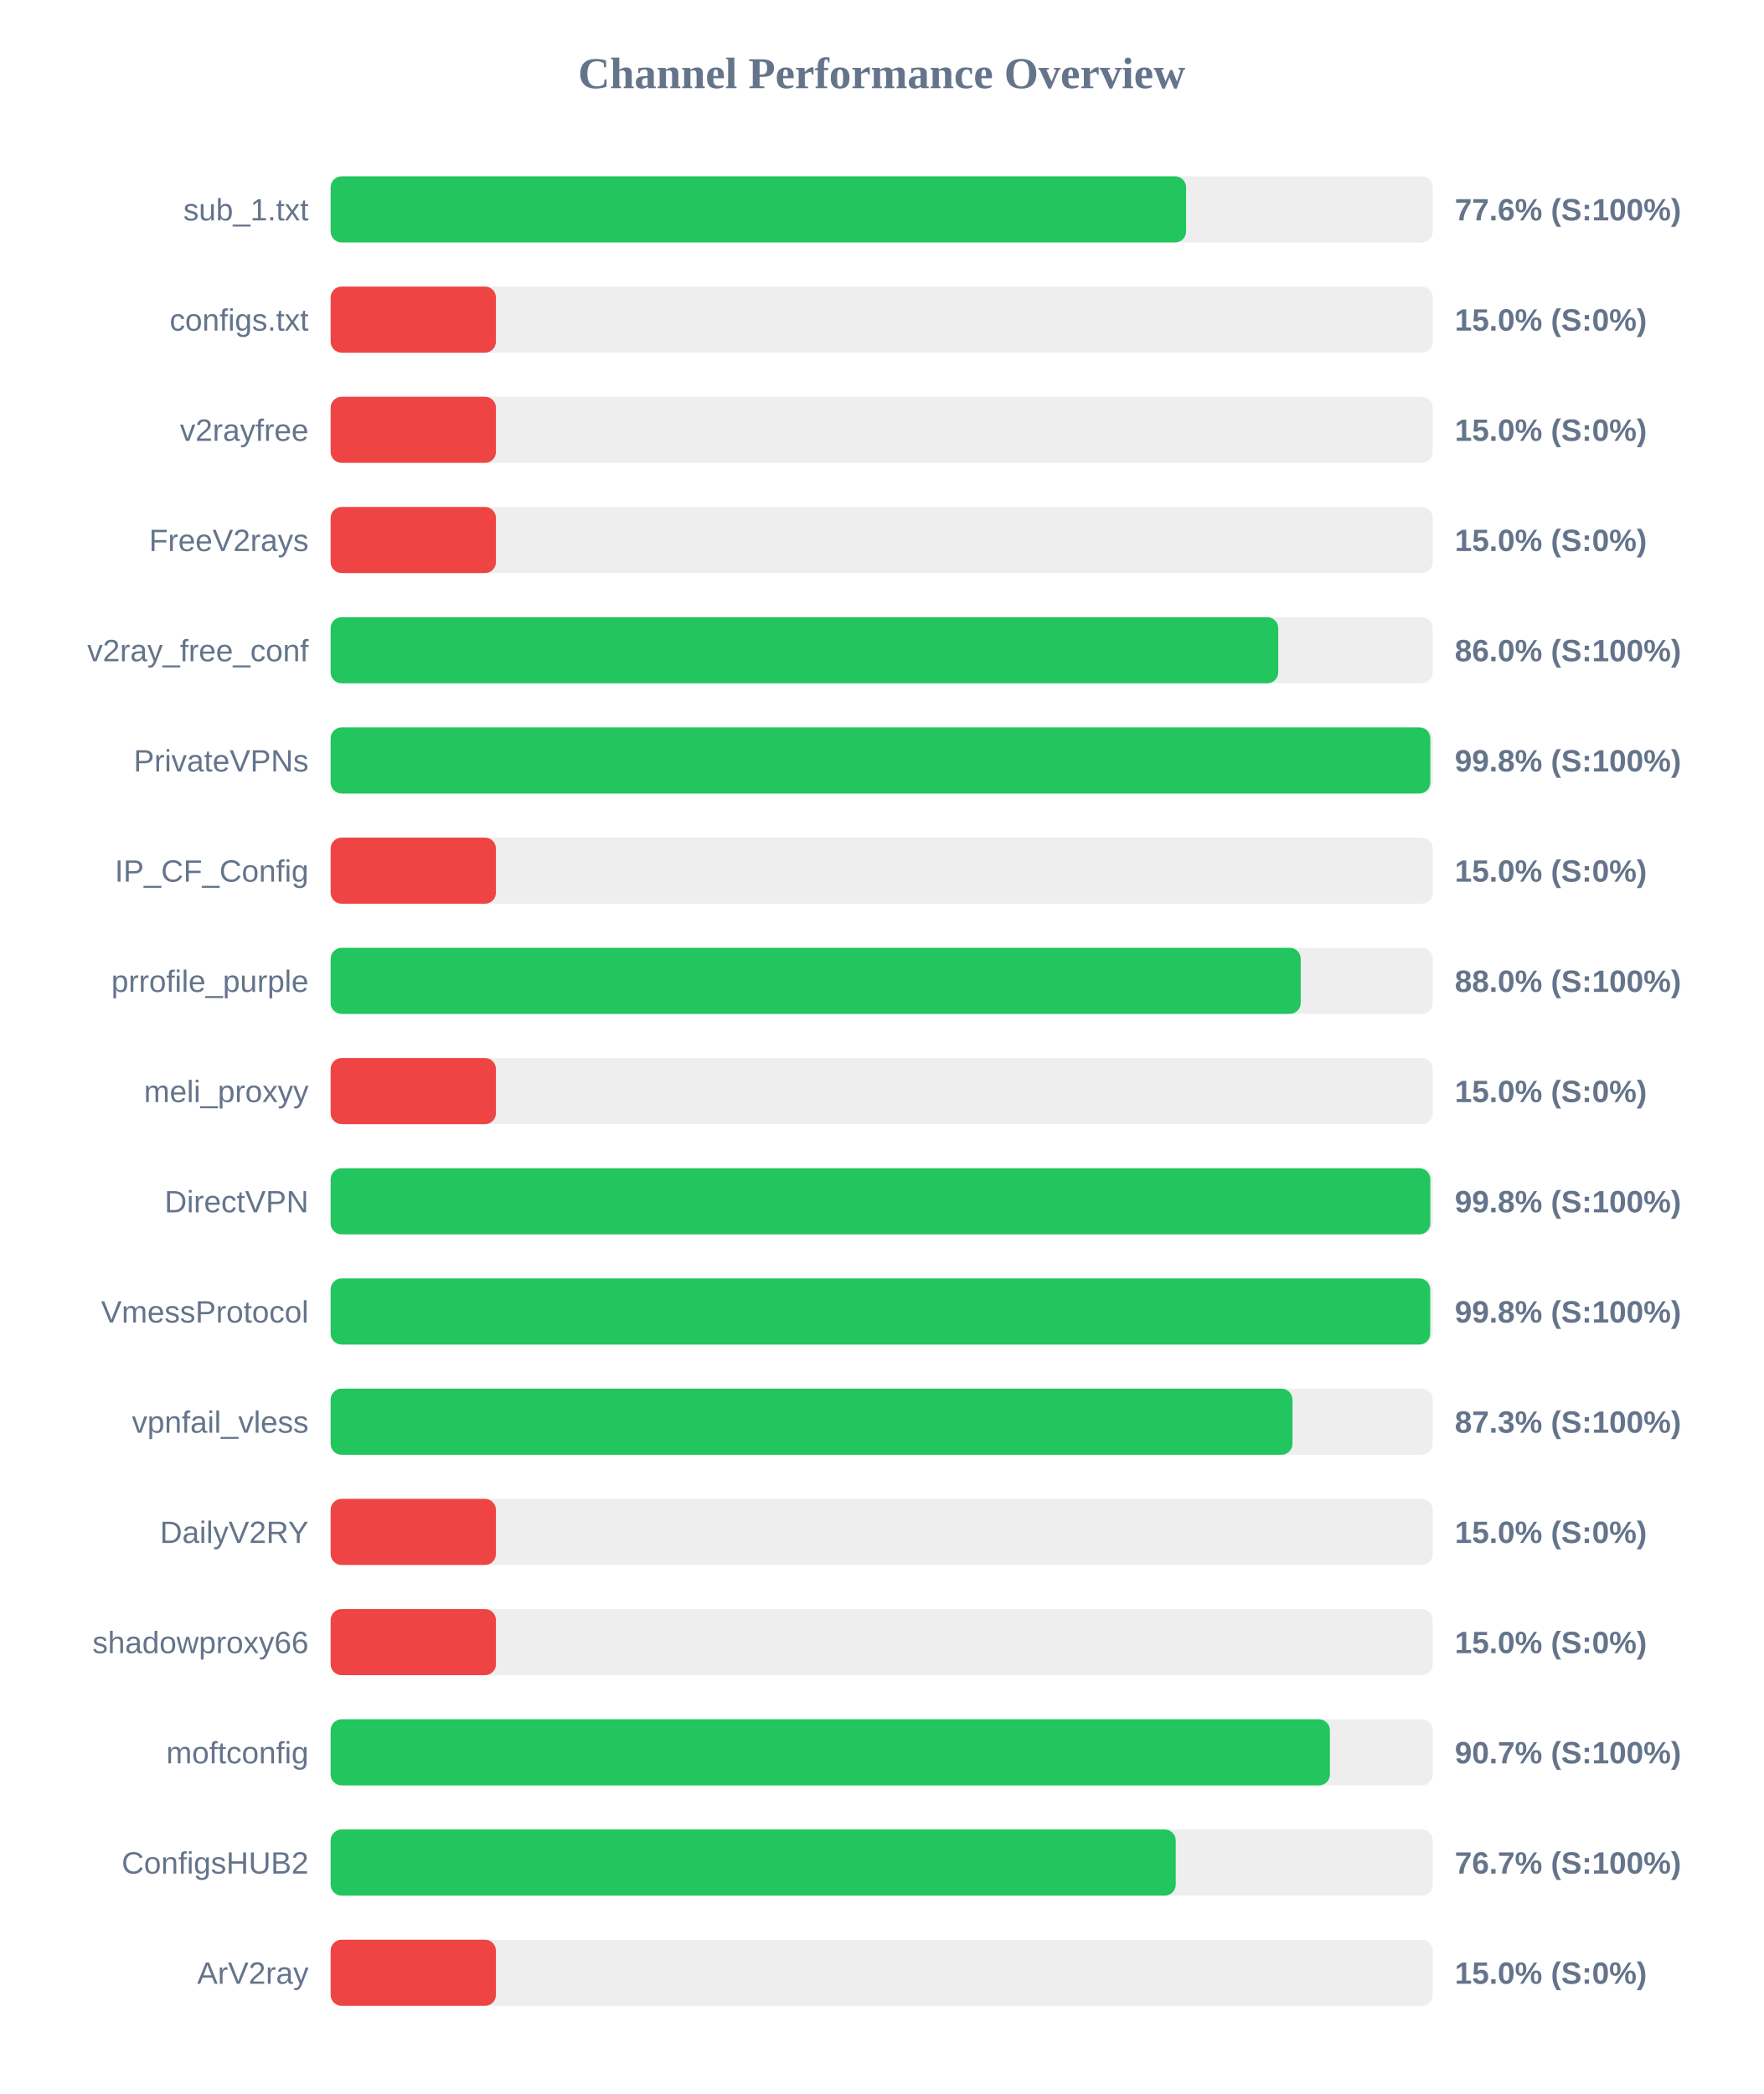
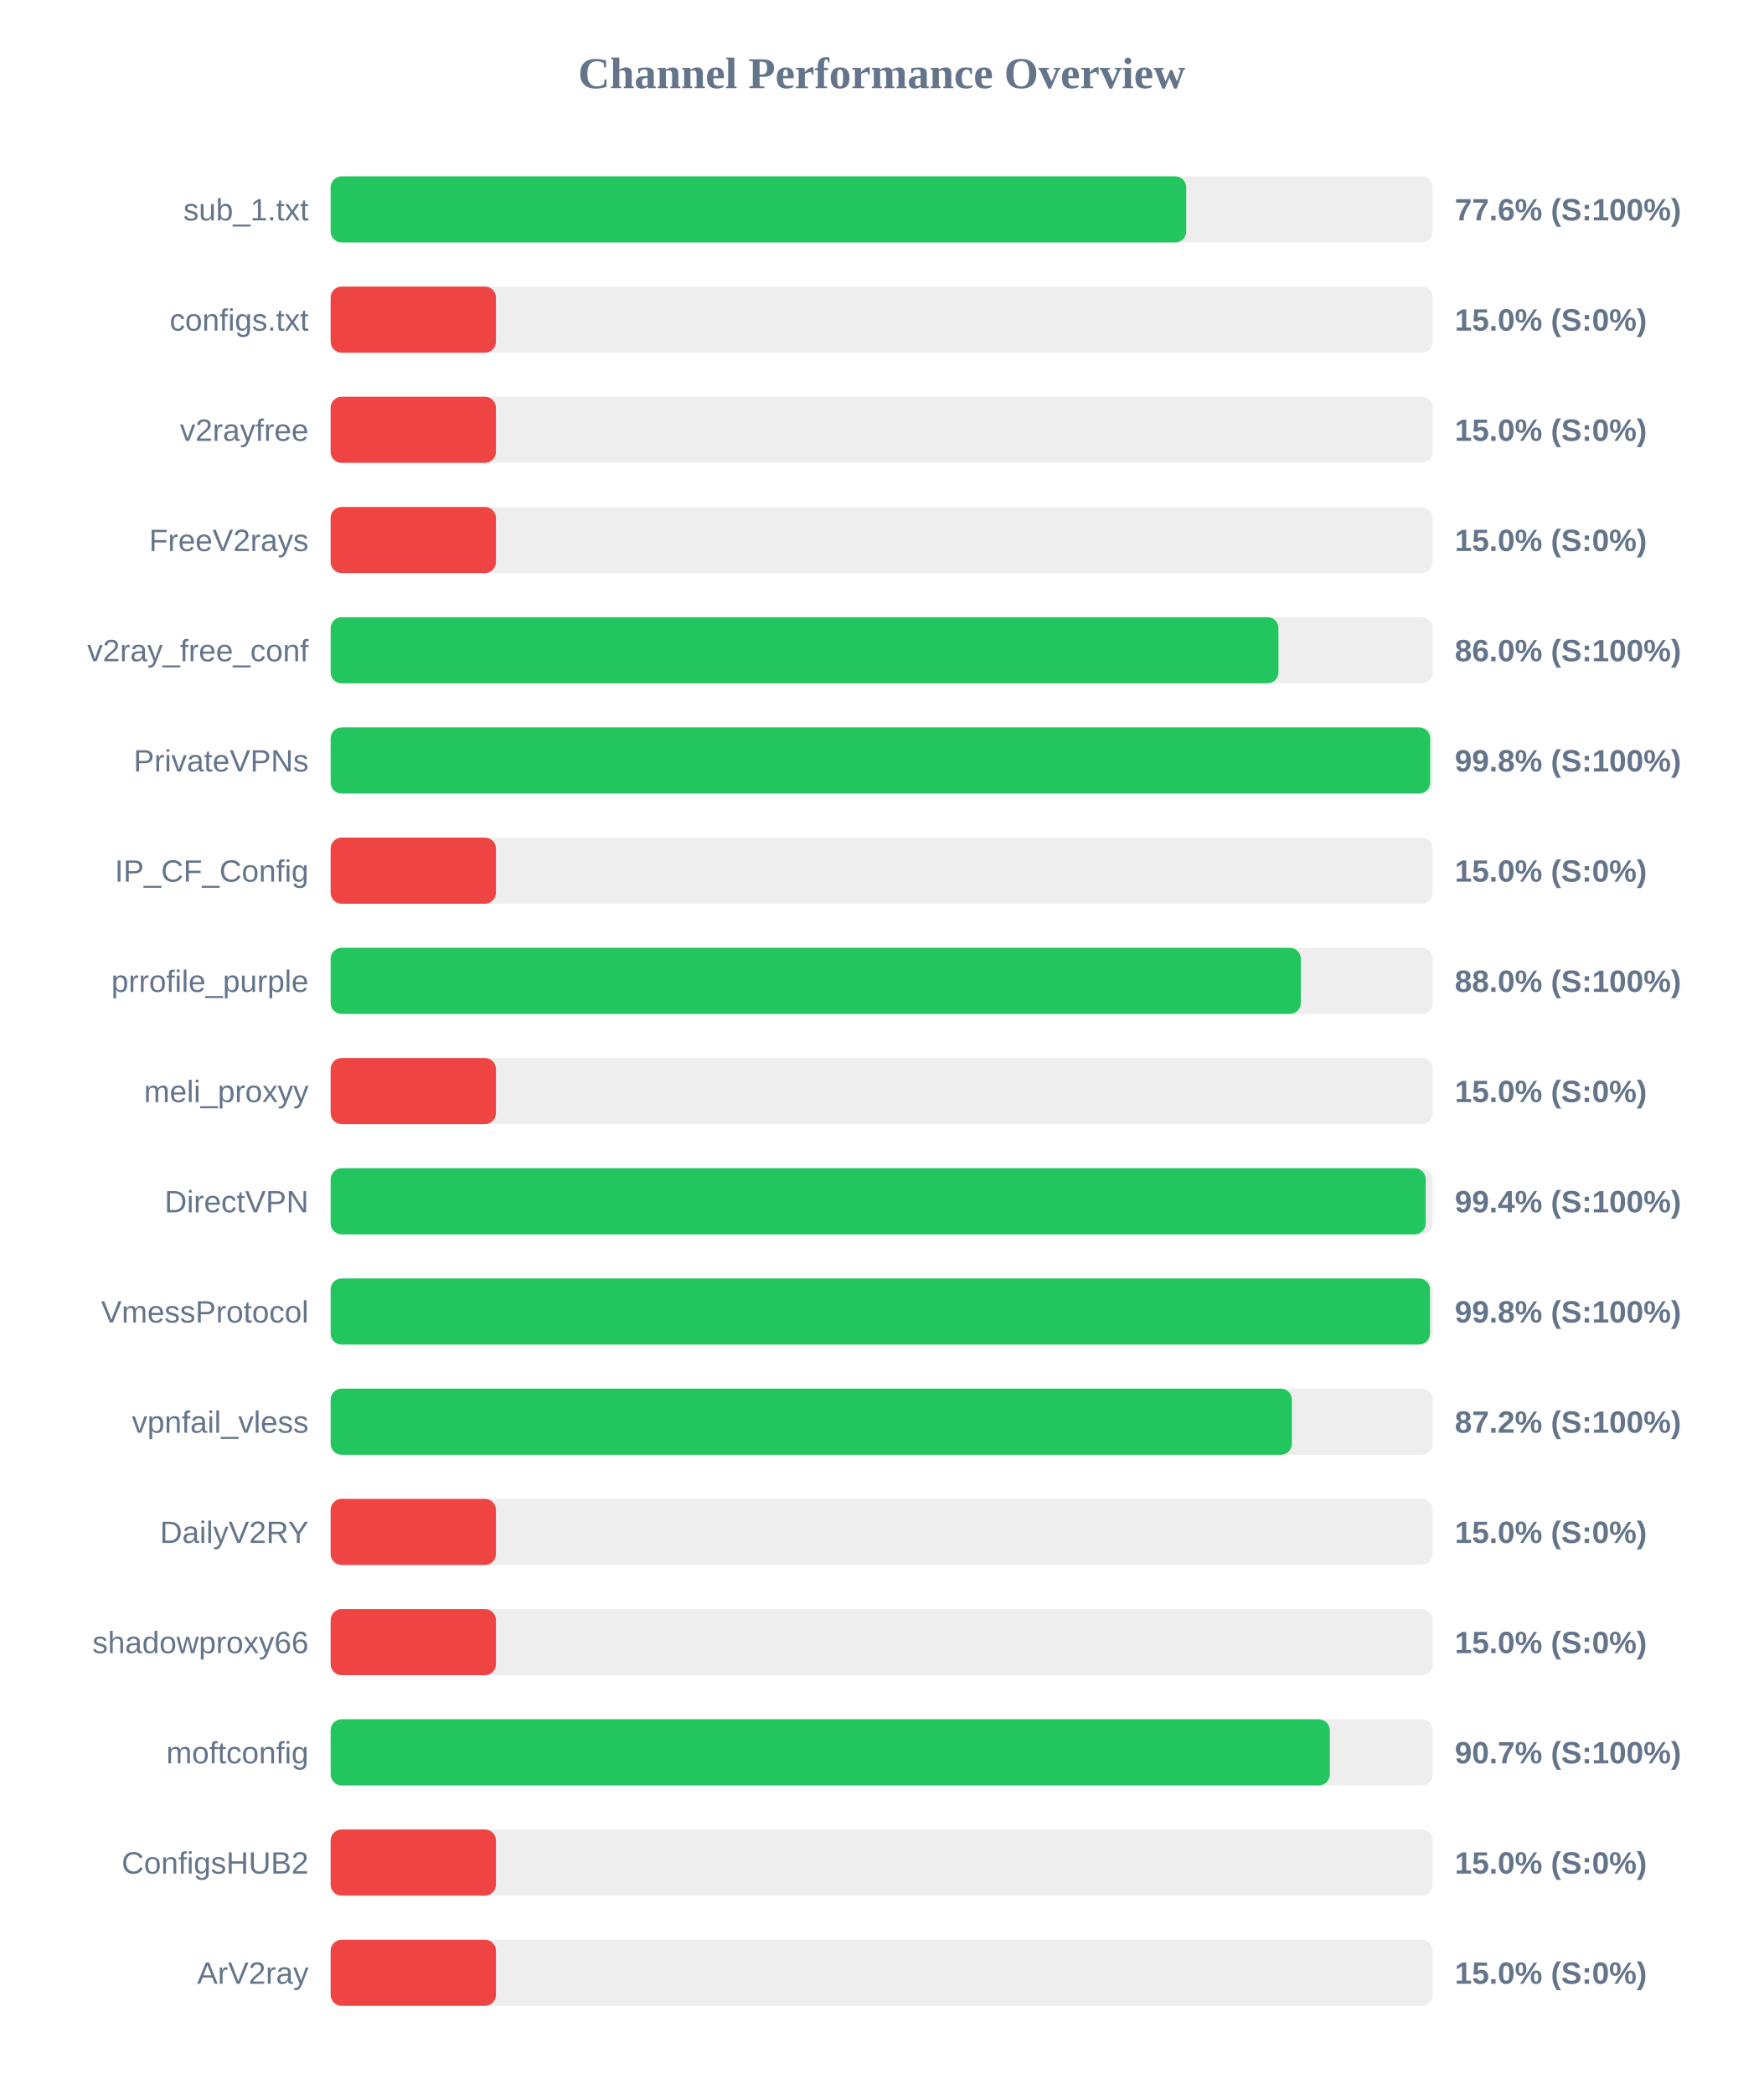
<svg xmlns="http://www.w3.org/2000/svg" width="800" height="950" version="1.1">
  <style>
        .row { font: 14px Arial; fill: #64748b; }
        .score { font: bold 14px Arial; fill: #64748b; }
    </style>
  <text x="400" y="40" text-anchor="middle" font-size="20px" font-weight="bold" fill="#64748b">Channel Performance Overview</text>
  <rect x="150" y="80" width="500" height="30" fill="#eee" rx="5" />
-   <rect x="150" y="80" width="388.1" height="30" fill="#22c55e" rx="5" />
+   <rect x="150" y="80" width="388.15" height="30" fill="#22c55e" rx="5" />
  <text x="140" y="100" text-anchor="end" class="row">sub_1.txt</text>
  <text x="660" y="100" text-anchor="start" class="score">77.6% (S:100%)</text>
  <rect x="150" y="130" width="500" height="30" fill="#eee" rx="5" />
  <rect x="150" y="130" width="75.0" height="30" fill="#ef4444" rx="5" />
  <text x="140" y="150" text-anchor="end" class="row">configs.txt</text>
  <text x="660" y="150" text-anchor="start" class="score">15.0% (S:0%)</text>
  <rect x="150" y="180" width="500" height="30" fill="#eee" rx="5" />
  <rect x="150" y="180" width="75.0" height="30" fill="#ef4444" rx="5" />
  <text x="140" y="200" text-anchor="end" class="row">v2rayfree</text>
  <text x="660" y="200" text-anchor="start" class="score">15.0% (S:0%)</text>
  <rect x="150" y="230" width="500" height="30" fill="#eee" rx="5" />
  <rect x="150" y="230" width="75.0" height="30" fill="#ef4444" rx="5" />
  <text x="140" y="250" text-anchor="end" class="row">FreeV2rays</text>
  <text x="660" y="250" text-anchor="start" class="score">15.0% (S:0%)</text>
  <rect x="150" y="280" width="500" height="30" fill="#eee" rx="5" />
-   <rect x="150" y="280" width="429.9" height="30" fill="#22c55e" rx="5" />
+   <rect x="150" y="280" width="430.0" height="30" fill="#22c55e" rx="5" />
  <text x="140" y="300" text-anchor="end" class="row">v2ray_free_conf</text>
  <text x="660" y="300" text-anchor="start" class="score">86.0% (S:100%)</text>
  <rect x="150" y="330" width="500" height="30" fill="#eee" rx="5" />
-   <rect x="150" y="330" width="498.9" height="30" fill="#22c55e" rx="5" />
+   <rect x="150" y="330" width="498.85" height="30" fill="#22c55e" rx="5" />
  <text x="140" y="350" text-anchor="end" class="row">PrivateVPNs</text>
  <text x="660" y="350" text-anchor="start" class="score">99.8% (S:100%)</text>
  <rect x="150" y="380" width="500" height="30" fill="#eee" rx="5" />
  <rect x="150" y="380" width="75.0" height="30" fill="#ef4444" rx="5" />
  <text x="140" y="400" text-anchor="end" class="row">IP_CF_Config</text>
  <text x="660" y="400" text-anchor="start" class="score">15.0% (S:0%)</text>
  <rect x="150" y="430" width="500" height="30" fill="#eee" rx="5" />
-   <rect x="150" y="430" width="440.1" height="30" fill="#22c55e" rx="5" />
+   <rect x="150" y="430" width="440.15" height="30" fill="#22c55e" rx="5" />
  <text x="140" y="450" text-anchor="end" class="row">prrofile_purple</text>
  <text x="660" y="450" text-anchor="start" class="score">88.0% (S:100%)</text>
  <rect x="150" y="480" width="500" height="30" fill="#eee" rx="5" />
  <rect x="150" y="480" width="75.0" height="30" fill="#ef4444" rx="5" />
  <text x="140" y="500" text-anchor="end" class="row">meli_proxyy</text>
  <text x="660" y="500" text-anchor="start" class="score">15.0% (S:0%)</text>
  <rect x="150" y="530" width="500" height="30" fill="#eee" rx="5" />
-   <rect x="150" y="530" width="498.9" height="30" fill="#22c55e" rx="5" />
+   <rect x="150" y="530" width="496.8" height="30" fill="#22c55e" rx="5" />
  <text x="140" y="550" text-anchor="end" class="row">DirectVPN</text>
-   <text x="660" y="550" text-anchor="start" class="score">99.8% (S:100%)</text>
+   <text x="660" y="550" text-anchor="start" class="score">99.4% (S:100%)</text>
  <rect x="150" y="580" width="500" height="30" fill="#eee" rx="5" />
-   <rect x="150" y="580" width="498.85" height="30" fill="#22c55e" rx="5" />
+   <rect x="150" y="580" width="498.75" height="30" fill="#22c55e" rx="5" />
  <text x="140" y="600" text-anchor="end" class="row">VmessProtocol</text>
  <text x="660" y="600" text-anchor="start" class="score">99.8% (S:100%)</text>
  <rect x="150" y="630" width="500" height="30" fill="#eee" rx="5" />
-   <rect x="150" y="630" width="436.35" height="30" fill="#22c55e" rx="5" />
+   <rect x="150" y="630" width="436.1" height="30" fill="#22c55e" rx="5" />
  <text x="140" y="650" text-anchor="end" class="row">vpnfail_vless</text>
-   <text x="660" y="650" text-anchor="start" class="score">87.3% (S:100%)</text>
+   <text x="660" y="650" text-anchor="start" class="score">87.2% (S:100%)</text>
  <rect x="150" y="680" width="500" height="30" fill="#eee" rx="5" />
  <rect x="150" y="680" width="75.0" height="30" fill="#ef4444" rx="5" />
  <text x="140" y="700" text-anchor="end" class="row">DailyV2RY</text>
  <text x="660" y="700" text-anchor="start" class="score">15.0% (S:0%)</text>
  <rect x="150" y="730" width="500" height="30" fill="#eee" rx="5" />
  <rect x="150" y="730" width="75.0" height="30" fill="#ef4444" rx="5" />
  <text x="140" y="750" text-anchor="end" class="row">shadowproxy66</text>
  <text x="660" y="750" text-anchor="start" class="score">15.0% (S:0%)</text>
  <rect x="150" y="780" width="500" height="30" fill="#eee" rx="5" />
-   <rect x="150" y="780" width="453.35" height="30" fill="#22c55e" rx="5" />
+   <rect x="150" y="780" width="453.3" height="30" fill="#22c55e" rx="5" />
  <text x="140" y="800" text-anchor="end" class="row">moftconfig</text>
  <text x="660" y="800" text-anchor="start" class="score">90.7% (S:100%)</text>
  <rect x="150" y="830" width="500" height="30" fill="#eee" rx="5" />
-   <rect x="150" y="830" width="383.4" height="30" fill="#22c55e" rx="5" />
+   <rect x="150" y="830" width="75.0" height="30" fill="#ef4444" rx="5" />
  <text x="140" y="850" text-anchor="end" class="row">ConfigsHUB2</text>
-   <text x="660" y="850" text-anchor="start" class="score">76.7% (S:100%)</text>
+   <text x="660" y="850" text-anchor="start" class="score">15.0% (S:0%)</text>
  <rect x="150" y="880" width="500" height="30" fill="#eee" rx="5" />
  <rect x="150" y="880" width="75.0" height="30" fill="#ef4444" rx="5" />
  <text x="140" y="900" text-anchor="end" class="row">ArV2ray</text>
  <text x="660" y="900" text-anchor="start" class="score">15.0% (S:0%)</text>
</svg>
